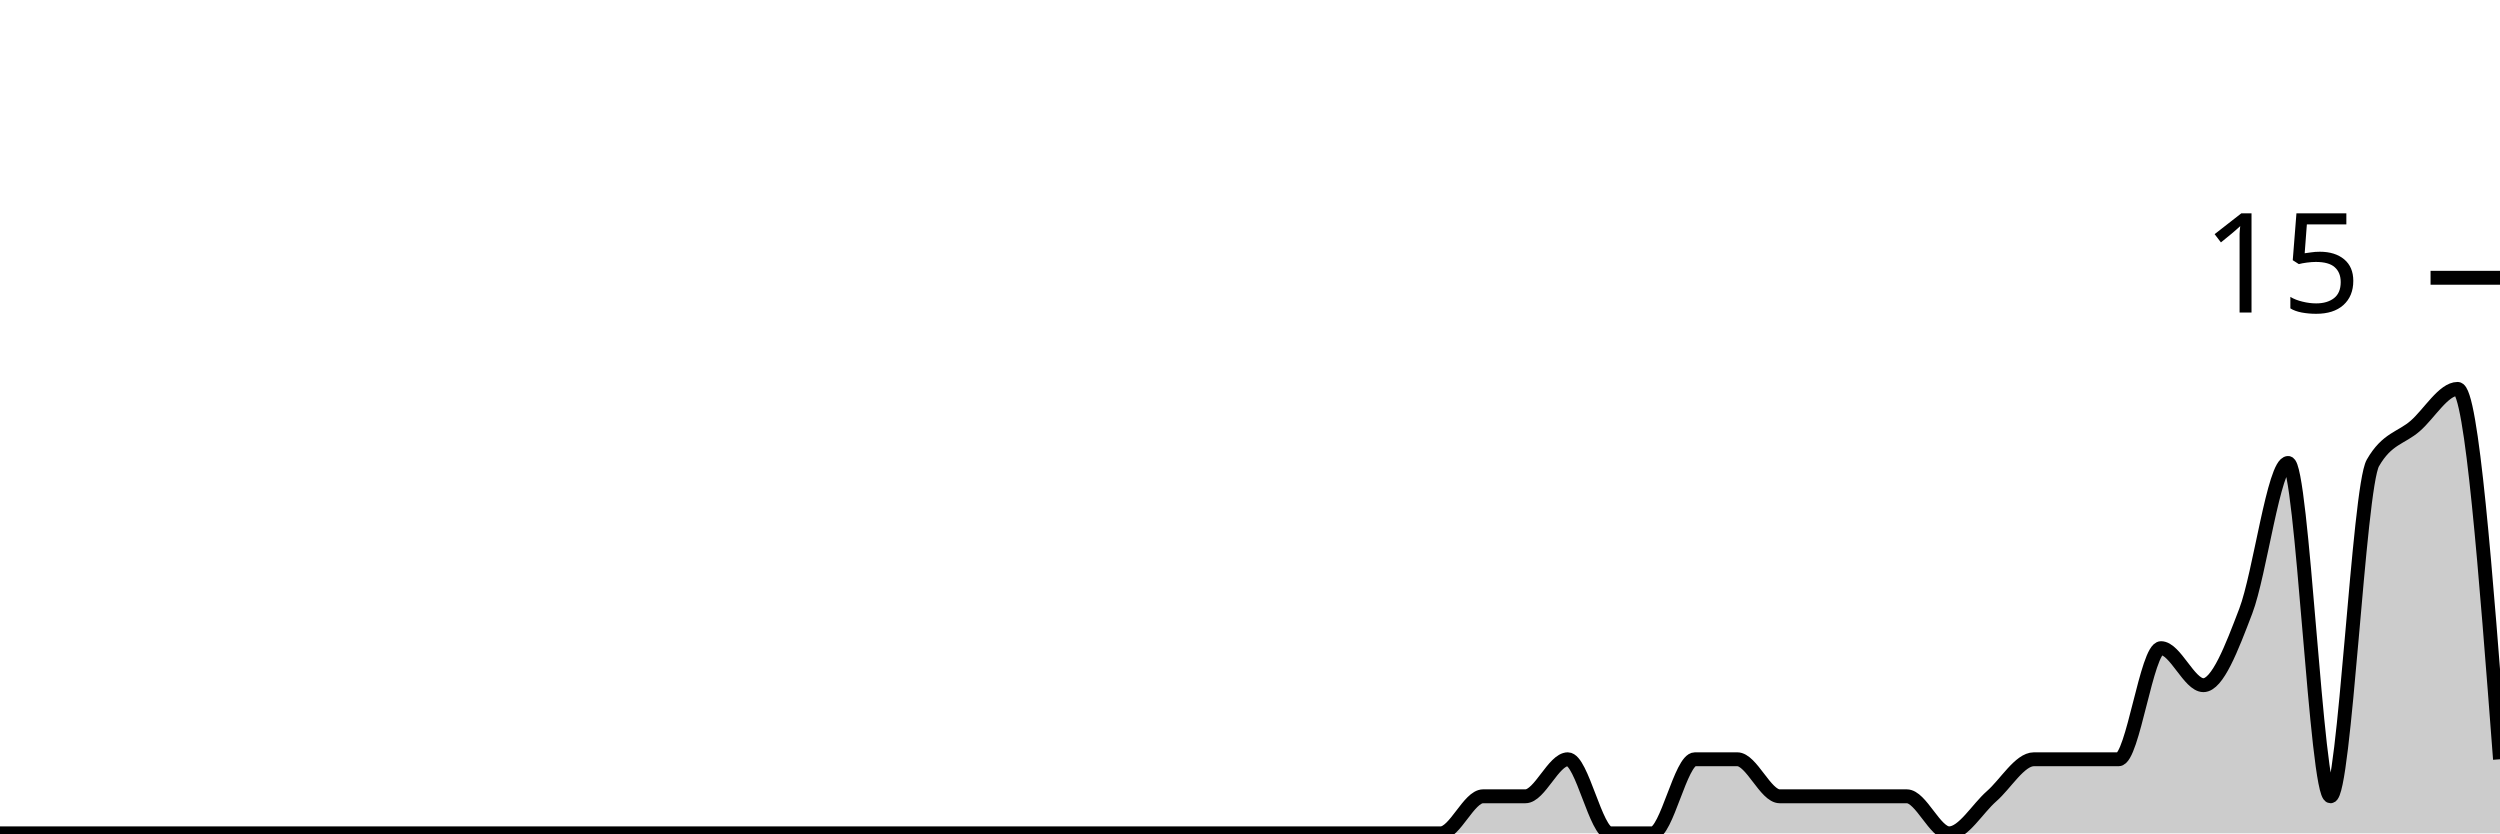
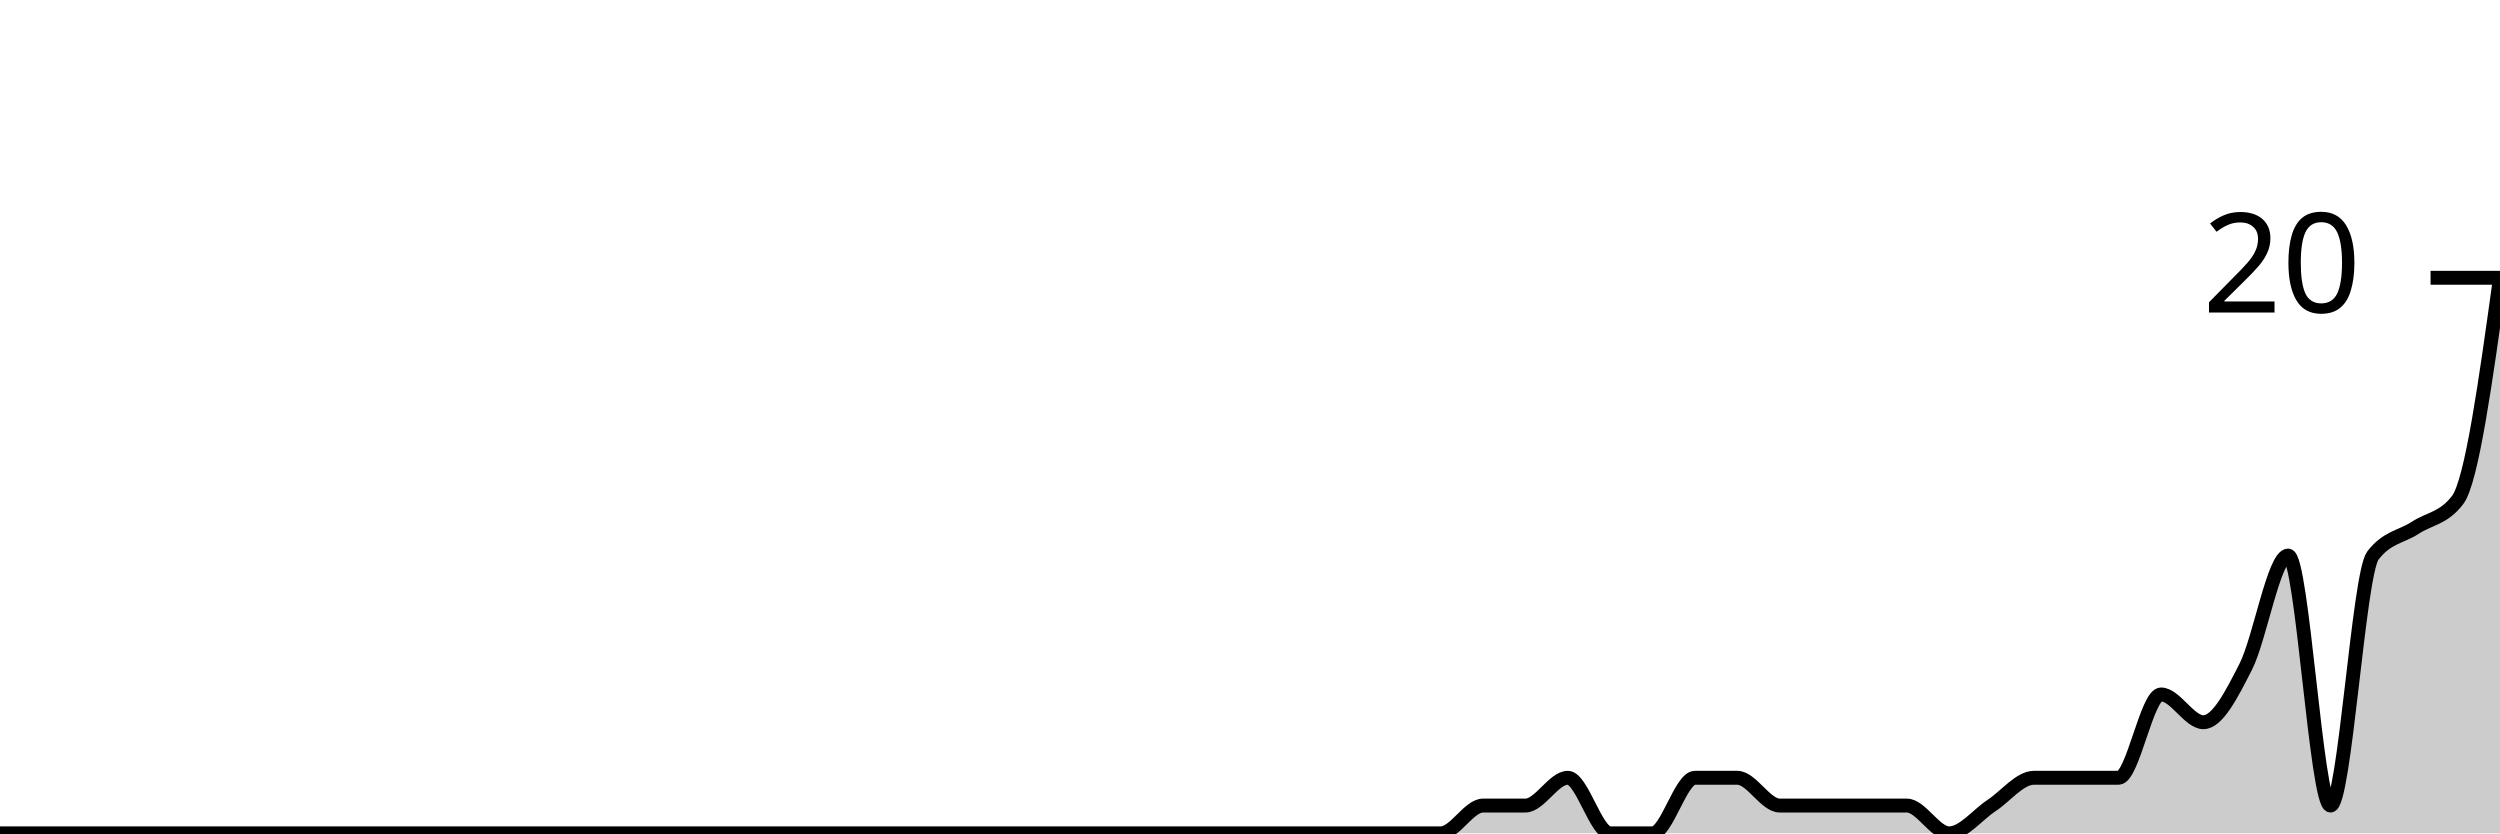
<svg xmlns="http://www.w3.org/2000/svg" viewBox="0 0 180 60">
  <g transform="translate(0,20)">
-     <path class="area" fill="rgba(0, 0, 0, 0.2)" d="M0,40C1.017,40,2.034,40,3.051,40C4.068,40,5.085,40,6.102,40C7.119,40,8.136,40,9.153,40C10.169,40,11.186,40,12.203,40C13.22,40,14.237,40,15.254,40C16.271,40,17.288,40,18.305,40C19.322,40,20.339,40,21.356,40C22.373,40,23.39,40,24.407,40C25.424,40,26.441,40,27.458,40C28.475,40,29.492,40,30.508,40C31.525,40,32.542,40,33.559,40C34.576,40,35.593,40,36.61,40C37.627,40,38.644,40,39.661,40C40.678,40,41.695,40,42.712,40C43.729,40,44.746,40,45.763,40C46.78,40,47.797,40,48.814,40C49.831,40,50.847,40,51.864,40C52.881,40,53.898,40,54.915,40C55.932,40,56.949,40,57.966,40C58.983,40,60,40,61.017,40C62.034,40,63.051,40,64.068,40C65.085,40,66.102,40,67.119,40C68.136,40,69.153,40,70.169,40C71.186,40,72.203,40,73.22,40C74.237,40,75.254,40,76.271,40C77.288,40,78.305,40,79.322,40C80.339,40,81.356,40,82.373,40C83.39,40,84.407,40,85.424,40C86.441,40,87.458,40,88.475,40C89.492,40,90.508,40,91.525,40C92.542,40,93.559,40,94.576,40C95.593,40,96.61,40,97.627,40C98.644,40,99.661,40,100.678,40C101.695,40,102.712,40,103.729,40C104.746,40,105.763,37.333,106.78,37.333C107.797,37.333,108.814,37.333,109.831,37.333C110.847,37.333,111.864,34.667,112.881,34.667C113.898,34.667,114.915,40,115.932,40C116.949,40,117.966,40,118.983,40C120,40,121.017,34.667,122.034,34.667C123.051,34.667,124.068,34.667,125.085,34.667C126.102,34.667,127.119,37.333,128.136,37.333C129.153,37.333,130.169,37.333,131.186,37.333C132.203,37.333,133.22,37.333,134.237,37.333C135.254,37.333,136.271,37.333,137.288,37.333C138.305,37.333,139.322,40,140.339,40C141.356,40,142.373,38.222,143.39,37.333C144.407,36.444,145.424,34.667,146.441,34.667C147.458,34.667,148.475,34.667,149.492,34.667C150.508,34.667,151.525,34.667,152.542,34.667C153.559,34.667,154.576,26.667,155.593,26.667C156.61,26.667,157.627,29.333,158.644,29.333C159.661,29.333,160.678,26.667,161.695,24C162.712,21.333,163.729,13.333,164.746,13.333C165.763,13.333,166.78,37.333,167.797,37.333C168.814,37.333,169.831,15.111,170.847,13.333C171.864,11.556,172.881,11.556,173.898,10.667C174.915,9.778,175.932,8,176.949,8C177.966,8,178.983,21.333,180,34.667L180,40C178.983,40,177.966,40,176.949,40C175.932,40,174.915,40,173.898,40C172.881,40,171.864,40,170.847,40C169.831,40,168.814,40,167.797,40C166.78,40,165.763,40,164.746,40C163.729,40,162.712,40,161.695,40C160.678,40,159.661,40,158.644,40C157.627,40,156.61,40,155.593,40C154.576,40,153.559,40,152.542,40C151.525,40,150.508,40,149.492,40C148.475,40,147.458,40,146.441,40C145.424,40,144.407,40,143.39,40C142.373,40,141.356,40,140.339,40C139.322,40,138.305,40,137.288,40C136.271,40,135.254,40,134.237,40C133.22,40,132.203,40,131.186,40C130.169,40,129.153,40,128.136,40C127.119,40,126.102,40,125.085,40C124.068,40,123.051,40,122.034,40C121.017,40,120,40,118.983,40C117.966,40,116.949,40,115.932,40C114.915,40,113.898,40,112.881,40C111.864,40,110.847,40,109.831,40C108.814,40,107.797,40,106.78,40C105.763,40,104.746,40,103.729,40C102.712,40,101.695,40,100.678,40C99.661,40,98.644,40,97.627,40C96.61,40,95.593,40,94.576,40C93.559,40,92.542,40,91.525,40C90.508,40,89.492,40,88.475,40C87.458,40,86.441,40,85.424,40C84.407,40,83.39,40,82.373,40C81.356,40,80.339,40,79.322,40C78.305,40,77.288,40,76.271,40C75.254,40,74.237,40,73.22,40C72.203,40,71.186,40,70.169,40C69.153,40,68.136,40,67.119,40C66.102,40,65.085,40,64.068,40C63.051,40,62.034,40,61.017,40C60,40,58.983,40,57.966,40C56.949,40,55.932,40,54.915,40C53.898,40,52.881,40,51.864,40C50.847,40,49.831,40,48.814,40C47.797,40,46.78,40,45.763,40C44.746,40,43.729,40,42.712,40C41.695,40,40.678,40,39.661,40C38.644,40,37.627,40,36.61,40C35.593,40,34.576,40,33.559,40C32.542,40,31.525,40,30.508,40C29.492,40,28.475,40,27.458,40C26.441,40,25.424,40,24.407,40C23.39,40,22.373,40,21.356,40C20.339,40,19.322,40,18.305,40C17.288,40,16.271,40,15.254,40C14.237,40,13.22,40,12.203,40C11.186,40,10.169,40,9.153,40C8.136,40,7.119,40,6.102,40C5.085,40,4.068,40,3.051,40C2.034,40,1.017,40,0,40Z" />
-     <path class="line" stroke="black" fill="none" d="M0,40C1.017,40,2.034,40,3.051,40C4.068,40,5.085,40,6.102,40C7.119,40,8.136,40,9.153,40C10.169,40,11.186,40,12.203,40C13.22,40,14.237,40,15.254,40C16.271,40,17.288,40,18.305,40C19.322,40,20.339,40,21.356,40C22.373,40,23.39,40,24.407,40C25.424,40,26.441,40,27.458,40C28.475,40,29.492,40,30.508,40C31.525,40,32.542,40,33.559,40C34.576,40,35.593,40,36.61,40C37.627,40,38.644,40,39.661,40C40.678,40,41.695,40,42.712,40C43.729,40,44.746,40,45.763,40C46.78,40,47.797,40,48.814,40C49.831,40,50.847,40,51.864,40C52.881,40,53.898,40,54.915,40C55.932,40,56.949,40,57.966,40C58.983,40,60,40,61.017,40C62.034,40,63.051,40,64.068,40C65.085,40,66.102,40,67.119,40C68.136,40,69.153,40,70.169,40C71.186,40,72.203,40,73.22,40C74.237,40,75.254,40,76.271,40C77.288,40,78.305,40,79.322,40C80.339,40,81.356,40,82.373,40C83.39,40,84.407,40,85.424,40C86.441,40,87.458,40,88.475,40C89.492,40,90.508,40,91.525,40C92.542,40,93.559,40,94.576,40C95.593,40,96.61,40,97.627,40C98.644,40,99.661,40,100.678,40C101.695,40,102.712,40,103.729,40C104.746,40,105.763,37.333,106.78,37.333C107.797,37.333,108.814,37.333,109.831,37.333C110.847,37.333,111.864,34.667,112.881,34.667C113.898,34.667,114.915,40,115.932,40C116.949,40,117.966,40,118.983,40C120,40,121.017,34.667,122.034,34.667C123.051,34.667,124.068,34.667,125.085,34.667C126.102,34.667,127.119,37.333,128.136,37.333C129.153,37.333,130.169,37.333,131.186,37.333C132.203,37.333,133.22,37.333,134.237,37.333C135.254,37.333,136.271,37.333,137.288,37.333C138.305,37.333,139.322,40,140.339,40C141.356,40,142.373,38.222,143.39,37.333C144.407,36.444,145.424,34.667,146.441,34.667C147.458,34.667,148.475,34.667,149.492,34.667C150.508,34.667,151.525,34.667,152.542,34.667C153.559,34.667,154.576,26.667,155.593,26.667C156.61,26.667,157.627,29.333,158.644,29.333C159.661,29.333,160.678,26.667,161.695,24C162.712,21.333,163.729,13.333,164.746,13.333C165.763,13.333,166.78,37.333,167.797,37.333C168.814,37.333,169.831,15.111,170.847,13.333C171.864,11.556,172.881,11.556,173.898,10.667C174.915,9.778,175.932,8,176.949,8C177.966,8,178.983,21.333,180,34.667" />
+     <path class="area" fill="rgba(0, 0, 0, 0.2)" d="M0,40C1.017,40,2.034,40,3.051,40C4.068,40,5.085,40,6.102,40C7.119,40,8.136,40,9.153,40C10.169,40,11.186,40,12.203,40C13.22,40,14.237,40,15.254,40C16.271,40,17.288,40,18.305,40C19.322,40,20.339,40,21.356,40C22.373,40,23.39,40,24.407,40C25.424,40,26.441,40,27.458,40C28.475,40,29.492,40,30.508,40C31.525,40,32.542,40,33.559,40C34.576,40,35.593,40,36.61,40C37.627,40,38.644,40,39.661,40C40.678,40,41.695,40,42.712,40C43.729,40,44.746,40,45.763,40C46.78,40,47.797,40,48.814,40C49.831,40,50.847,40,51.864,40C52.881,40,53.898,40,54.915,40C55.932,40,56.949,40,57.966,40C58.983,40,60,40,61.017,40C62.034,40,63.051,40,64.068,40C65.085,40,66.102,40,67.119,40C68.136,40,69.153,40,70.169,40C71.186,40,72.203,40,73.22,40C74.237,40,75.254,40,76.271,40C77.288,40,78.305,40,79.322,40C80.339,40,81.356,40,82.373,40C83.39,40,84.407,40,85.424,40C86.441,40,87.458,40,88.475,40C89.492,40,90.508,40,91.525,40C92.542,40,93.559,40,94.576,40C95.593,40,96.61,40,97.627,40C98.644,40,99.661,40,100.678,40C101.695,40,102.712,40,103.729,40C104.746,40,105.763,38,106.78,38C107.797,38,108.814,38,109.831,38C110.847,38,111.864,36,112.881,36C113.898,36,114.915,40,115.932,40C116.949,40,117.966,40,118.983,40C120,40,121.017,36,122.034,36C123.051,36,124.068,36,125.085,36C126.102,36,127.119,38,128.136,38C129.153,38,130.169,38,131.186,38C132.203,38,133.22,38,134.237,38C135.254,38,136.271,38,137.288,38C138.305,38,139.322,40,140.339,40C141.356,40,142.373,38.667,143.39,38C144.407,37.333,145.424,36,146.441,36C147.458,36,148.475,36,149.492,36C150.508,36,151.525,36,152.542,36C153.559,36,154.576,30,155.593,30C156.61,30,157.627,32,158.644,32C159.661,32,160.678,30,161.695,28C162.712,26,163.729,20,164.746,20C165.763,20,166.78,38,167.797,38C168.814,38,169.831,21.333,170.847,20C171.864,18.667,172.881,18.667,173.898,18C174.915,17.333,175.932,17.333,176.949,16C177.966,14.667,178.983,7.333,180,0L180,40C178.983,40,177.966,40,176.949,40C175.932,40,174.915,40,173.898,40C172.881,40,171.864,40,170.847,40C169.831,40,168.814,40,167.797,40C166.78,40,165.763,40,164.746,40C163.729,40,162.712,40,161.695,40C160.678,40,159.661,40,158.644,40C157.627,40,156.61,40,155.593,40C154.576,40,153.559,40,152.542,40C151.525,40,150.508,40,149.492,40C148.475,40,147.458,40,146.441,40C145.424,40,144.407,40,143.39,40C142.373,40,141.356,40,140.339,40C139.322,40,138.305,40,137.288,40C136.271,40,135.254,40,134.237,40C133.22,40,132.203,40,131.186,40C130.169,40,129.153,40,128.136,40C127.119,40,126.102,40,125.085,40C124.068,40,123.051,40,122.034,40C121.017,40,120,40,118.983,40C117.966,40,116.949,40,115.932,40C114.915,40,113.898,40,112.881,40C111.864,40,110.847,40,109.831,40C108.814,40,107.797,40,106.78,40C105.763,40,104.746,40,103.729,40C102.712,40,101.695,40,100.678,40C99.661,40,98.644,40,97.627,40C96.61,40,95.593,40,94.576,40C93.559,40,92.542,40,91.525,40C90.508,40,89.492,40,88.475,40C87.458,40,86.441,40,85.424,40C84.407,40,83.39,40,82.373,40C81.356,40,80.339,40,79.322,40C78.305,40,77.288,40,76.271,40C75.254,40,74.237,40,73.22,40C72.203,40,71.186,40,70.169,40C69.153,40,68.136,40,67.119,40C66.102,40,65.085,40,64.068,40C63.051,40,62.034,40,61.017,40C60,40,58.983,40,57.966,40C56.949,40,55.932,40,54.915,40C53.898,40,52.881,40,51.864,40C50.847,40,49.831,40,48.814,40C47.797,40,46.78,40,45.763,40C44.746,40,43.729,40,42.712,40C41.695,40,40.678,40,39.661,40C38.644,40,37.627,40,36.61,40C35.593,40,34.576,40,33.559,40C32.542,40,31.525,40,30.508,40C29.492,40,28.475,40,27.458,40C26.441,40,25.424,40,24.407,40C23.39,40,22.373,40,21.356,40C20.339,40,19.322,40,18.305,40C17.288,40,16.271,40,15.254,40C14.237,40,13.22,40,12.203,40C11.186,40,10.169,40,9.153,40C8.136,40,7.119,40,6.102,40C5.085,40,4.068,40,3.051,40C2.034,40,1.017,40,0,40Z" />
+     <path class="line" stroke="black" fill="none" d="M0,40C1.017,40,2.034,40,3.051,40C4.068,40,5.085,40,6.102,40C7.119,40,8.136,40,9.153,40C10.169,40,11.186,40,12.203,40C13.22,40,14.237,40,15.254,40C16.271,40,17.288,40,18.305,40C19.322,40,20.339,40,21.356,40C22.373,40,23.39,40,24.407,40C25.424,40,26.441,40,27.458,40C28.475,40,29.492,40,30.508,40C31.525,40,32.542,40,33.559,40C34.576,40,35.593,40,36.61,40C37.627,40,38.644,40,39.661,40C40.678,40,41.695,40,42.712,40C43.729,40,44.746,40,45.763,40C46.78,40,47.797,40,48.814,40C49.831,40,50.847,40,51.864,40C52.881,40,53.898,40,54.915,40C55.932,40,56.949,40,57.966,40C58.983,40,60,40,61.017,40C62.034,40,63.051,40,64.068,40C65.085,40,66.102,40,67.119,40C68.136,40,69.153,40,70.169,40C71.186,40,72.203,40,73.22,40C74.237,40,75.254,40,76.271,40C77.288,40,78.305,40,79.322,40C80.339,40,81.356,40,82.373,40C83.39,40,84.407,40,85.424,40C86.441,40,87.458,40,88.475,40C89.492,40,90.508,40,91.525,40C92.542,40,93.559,40,94.576,40C95.593,40,96.61,40,97.627,40C98.644,40,99.661,40,100.678,40C101.695,40,102.712,40,103.729,40C104.746,40,105.763,38,106.78,38C107.797,38,108.814,38,109.831,38C110.847,38,111.864,36,112.881,36C113.898,36,114.915,40,115.932,40C116.949,40,117.966,40,118.983,40C120,40,121.017,36,122.034,36C123.051,36,124.068,36,125.085,36C126.102,36,127.119,38,128.136,38C129.153,38,130.169,38,131.186,38C132.203,38,133.22,38,134.237,38C135.254,38,136.271,38,137.288,38C138.305,38,139.322,40,140.339,40C141.356,40,142.373,38.667,143.39,38C144.407,37.333,145.424,36,146.441,36C147.458,36,148.475,36,149.492,36C150.508,36,151.525,36,152.542,36C153.559,36,154.576,30,155.593,30C156.61,30,157.627,32,158.644,32C159.661,32,160.678,30,161.695,28C162.712,26,163.729,20,164.746,20C165.763,20,166.78,38,167.797,38C168.814,38,169.831,21.333,170.847,20C171.864,18.667,172.881,18.667,173.898,18C174.915,17.333,175.932,17.333,176.949,16C177.966,14.667,178.983,7.333,180,0" />
    <path class="axis-ceiling" stroke-width="1" stroke="black" fill="none" d="M175,0L180,0" />
-     <text class="axis-ceiling-label" font-family="sans-serif" text-anchor="end" font-size="10px" x="170" y="2.5">15</text>
+     <text class="axis-ceiling-label" font-family="sans-serif" text-anchor="end" font-size="10px" x="170" y="2.5">20</text>
  </g>
</svg>
